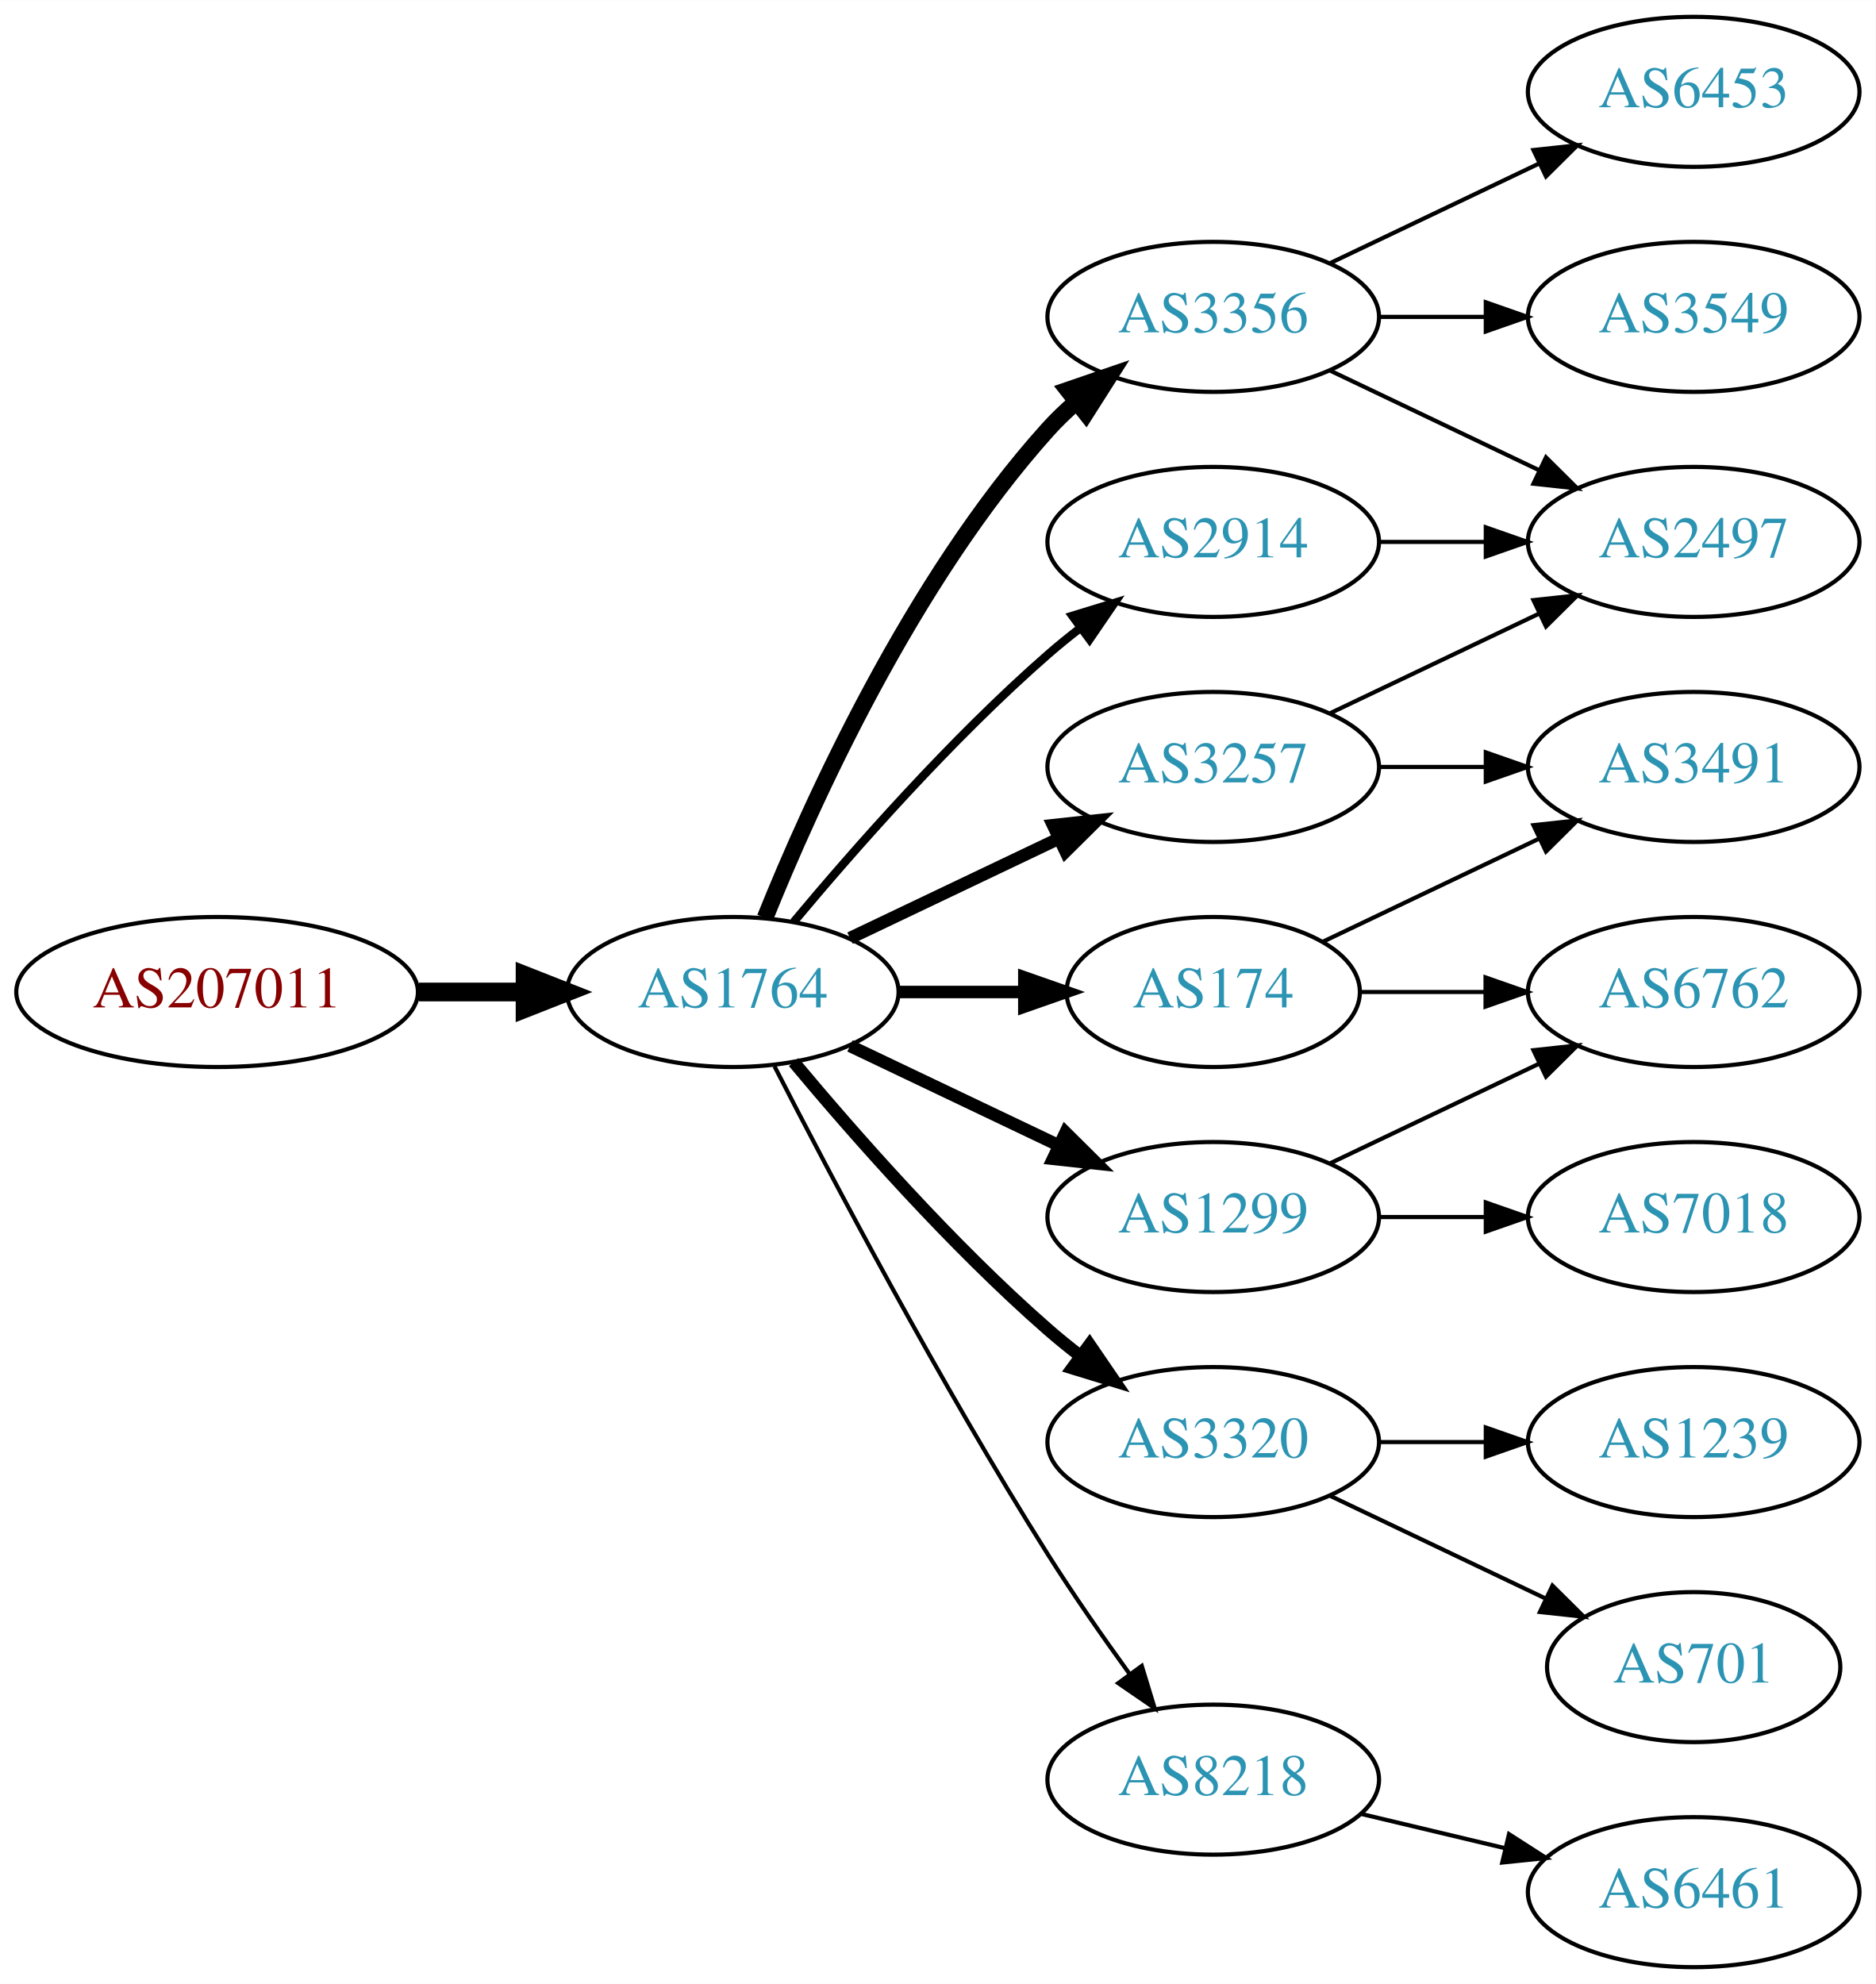
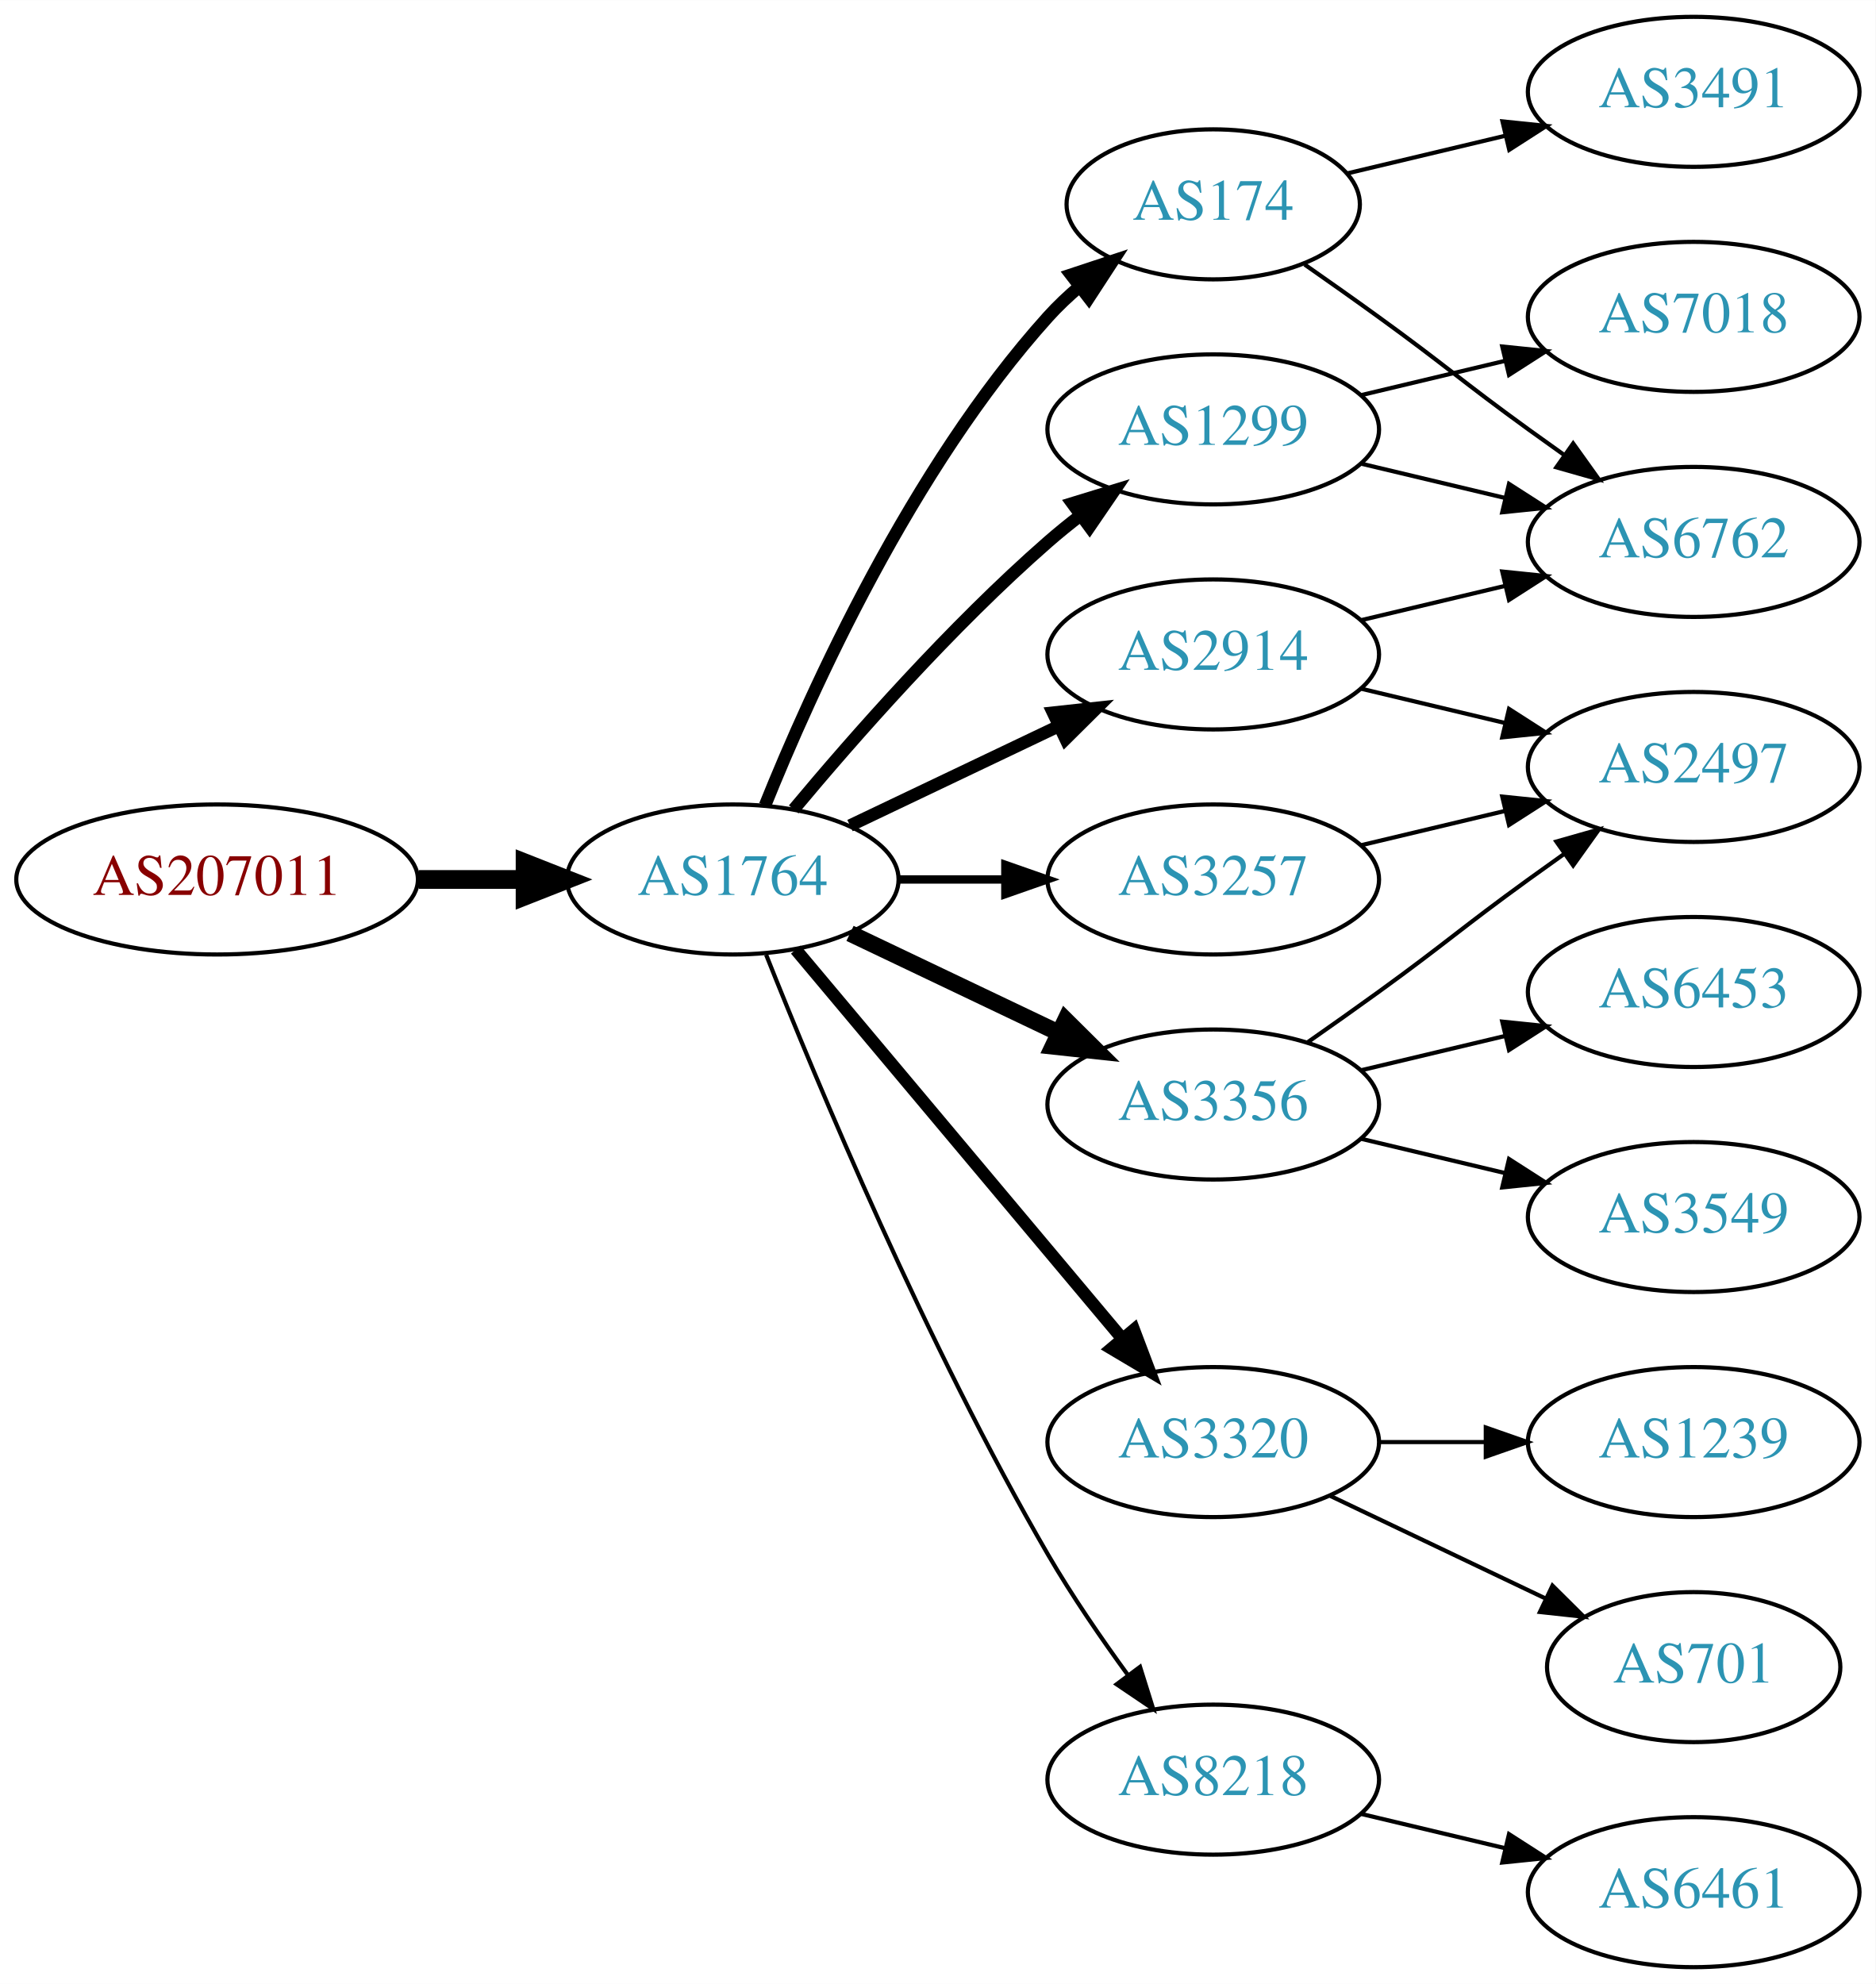
<svg xmlns="http://www.w3.org/2000/svg" xmlns:xlink="http://www.w3.org/1999/xlink" width="450pt" height="476pt" viewBox="0.00 0.00 450.07 476.00">
  <g id="graph0" class="graph" transform="scale(1 1) rotate(0) translate(4 472)">
    <polygon fill="white" stroke="none" points="-4,4 -4,-472 446.07,-472 446.07,4 -4,4" />
    <g id="node1" class="node">
      <g id="a_node1">
        <a xlink:href="/asn/207011" xlink:title="AS207011 ~ ICS Information Systems GesmbH [AT]">
-           <ellipse fill="#ffffff" stroke="black" cx="48.096" cy="-234" rx="48.192" ry="18" />
-           <text text-anchor="middle" x="48.096" y="-230.3" font-family="Times,serif" font-size="14.00" fill="#880000">AS207011</text>
+           <ellipse fill="#ffffff" stroke="black" cx="48.096" cy="-261" rx="48.192" ry="18" />
+           <text text-anchor="middle" x="48.096" y="-257.3" font-family="Times,serif" font-size="14.00" fill="#880000">AS207011</text>
        </a>
      </g>
    </g>
    <g id="node2" class="node">
      <g id="a_node2">
        <a xlink:href="/asn/1764" xlink:title="AS1764 ~ NEXTLAYER-AS [AT]">
-           <ellipse fill="#ffffff" stroke="black" cx="171.838" cy="-234" rx="39.794" ry="18" />
-           <text text-anchor="middle" x="171.838" y="-230.3" font-family="Times,serif" font-size="14.00" fill="#2c94b3">AS1764</text>
+           <ellipse fill="#ffffff" stroke="black" cx="171.838" cy="-261" rx="39.794" ry="18" />
+           <text text-anchor="middle" x="171.838" y="-257.3" font-family="Times,serif" font-size="14.00" fill="#2c94b3">AS1764</text>
        </a>
      </g>
    </g>
    <g id="edge1" class="edge">
-       <path fill="none" stroke="black" stroke-width="4.5" d="M96.513,-234C104.867,-234 113.577,-234 121.969,-234" />
-       <polygon fill="black" stroke="black" stroke-width="4.5" points="122.004,-237.938 132.004,-234 122.004,-230.063 122.004,-237.938" />
+       <path fill="none" stroke="black" stroke-width="4.5" d="M96.513,-261C104.867,-261 113.577,-261 121.969,-261" />
+       <polygon fill="black" stroke="black" stroke-width="4.5" points="122.004,-264.938 132.004,-261 122.004,-257.063 122.004,-264.938" />
    </g>
    <g id="node3" class="node">
      <g id="a_node3">
-         <a xlink:href="/asn/2914" xlink:title="AS2914 ~ NTT America, Inc. [US]">
-           <ellipse fill="#ffffff" stroke="black" cx="287.131" cy="-342" rx="39.794" ry="18" />
-           <text text-anchor="middle" x="287.131" y="-338.3" font-family="Times,serif" font-size="14.00" fill="#2c94b3">AS2914</text>
+         <a xlink:href="/asn/174" xlink:title="AS174 ~ Cogent Communications [US]">
+           <ellipse fill="#ffffff" stroke="black" cx="287.131" cy="-423" rx="35.194" ry="18" />
+           <text text-anchor="middle" x="287.131" y="-419.3" font-family="Times,serif" font-size="14.00" fill="#2c94b3">AS174</text>
        </a>
      </g>
    </g>
    <g id="edge2" class="edge">
-       <path fill="none" stroke="black" stroke-width="2" d="M186.468,-250.817C200.751,-267.929 224.297,-294.745 247.484,-315 249.95,-317.154 252.589,-319.294 255.286,-321.372" />
-       <polygon fill="black" stroke="black" stroke-width="2" points="253.311,-324.264 263.44,-327.37 257.459,-318.625 253.311,-324.264" />
+       <path fill="none" stroke="black" stroke-width="3" d="M179.586,-278.787C190.637,-306.243 214.69,-359.578 247.484,-396 249.8,-398.572 252.405,-401.03 255.14,-403.343" />
+       <polygon fill="black" stroke="black" stroke-width="3" points="253.006,-406.117 263.064,-409.448 257.279,-400.572 253.006,-406.117" />
    </g>
    <g id="node4" class="node">
      <g id="a_node4">
-         <a xlink:href="/asn/3257" xlink:title="AS3257 ~ GTT [DE]">
-           <ellipse fill="#ffffff" stroke="black" cx="287.131" cy="-288" rx="39.794" ry="18" />
-           <text text-anchor="middle" x="287.131" y="-284.3" font-family="Times,serif" font-size="14.00" fill="#2c94b3">AS3257</text>
-         </a>
-       </g>
-     </g>
-     <g id="edge3" class="edge">
-       <path fill="none" stroke="black" stroke-width="3" d="M199.974,-246.934C214.968,-254.081 233.789,-263.052 250.013,-270.785" />
-       <polygon fill="black" stroke="black" stroke-width="3" points="248.683,-274.028 259.216,-275.171 251.695,-267.709 248.683,-274.028" />
-     </g>
-     <g id="node5" class="node">
-       <g id="a_node5">
-         <a xlink:href="/asn/174" xlink:title="AS174 ~ Cogent Communications [US]">
-           <ellipse fill="#ffffff" stroke="black" cx="287.131" cy="-234" rx="35.194" ry="18" />
-           <text text-anchor="middle" x="287.131" y="-230.3" font-family="Times,serif" font-size="14.00" fill="#2c94b3">AS174</text>
-         </a>
-       </g>
-     </g>
-     <g id="edge4" class="edge">
-       <path fill="none" stroke="black" stroke-width="3" d="M211.51,-234C221.215,-234 231.706,-234 241.669,-234" />
-       <polygon fill="black" stroke="black" stroke-width="3" points="241.805,-237.5 251.805,-234 241.805,-230.5 241.805,-237.5" />
-     </g>
-     <g id="node6" class="node">
-       <g id="a_node6">
        <a xlink:href="/asn/3320" xlink:title="AS3320 ~ DTAG [DE]">
          <ellipse fill="#ffffff" stroke="black" cx="287.131" cy="-126" rx="39.794" ry="18" />
          <text text-anchor="middle" x="287.131" y="-122.3" font-family="Times,serif" font-size="14.00" fill="#2c94b3">AS3320</text>
        </a>
      </g>
    </g>
+     <g id="edge3" class="edge">
+       <path fill="none" stroke="black" stroke-width="3" d="M186.958,-244.175C206.632,-220.731 242.436,-178.066 265.215,-150.924" />
+       <polygon fill="black" stroke="black" stroke-width="3" points="268.086,-152.947 271.833,-143.037 262.724,-148.447 268.086,-152.947" />
+     </g>
+     <g id="node5" class="node">
+       <g id="a_node5">
+         <a xlink:href="/asn/3356" xlink:title="AS3356 ~ Level 3 Parent, LLC [US]">
+           <ellipse fill="#ffffff" stroke="black" cx="287.131" cy="-207" rx="39.794" ry="18" />
+           <text text-anchor="middle" x="287.131" y="-203.3" font-family="Times,serif" font-size="14.00" fill="#2c94b3">AS3356</text>
+         </a>
+       </g>
+     </g>
+     <g id="edge4" class="edge">
+       <path fill="none" stroke="black" stroke-width="4" d="M199.974,-248.066C214.968,-240.919 233.789,-231.948 250.013,-224.215" />
+       <polygon fill="black" stroke="black" stroke-width="4" points="251.695,-227.291 259.216,-219.829 248.683,-220.972 251.695,-227.291" />
+     </g>
+     <g id="node6" class="node">
+       <g id="a_node6">
+         <a xlink:href="/asn/2914" xlink:title="AS2914 ~ NTT America, Inc. [US]">
+           <ellipse fill="#ffffff" stroke="black" cx="287.131" cy="-315" rx="39.794" ry="18" />
+           <text text-anchor="middle" x="287.131" y="-311.3" font-family="Times,serif" font-size="14.00" fill="#2c94b3">AS2914</text>
+         </a>
+       </g>
+     </g>
    <g id="edge5" class="edge">
-       <path fill="none" stroke="black" stroke-width="3" d="M186.468,-217.183C200.751,-200.071 224.297,-173.255 247.484,-153 249.95,-150.846 252.589,-148.706 255.286,-146.628" />
-       <polygon fill="black" stroke="black" stroke-width="3" points="257.459,-149.375 263.44,-140.63 253.311,-143.736 257.459,-149.375" />
+       <path fill="none" stroke="black" stroke-width="3" d="M199.974,-273.934C214.968,-281.081 233.789,-290.052 250.013,-297.785" />
+       <polygon fill="black" stroke="black" stroke-width="3" points="248.683,-301.028 259.216,-302.171 251.695,-294.709 248.683,-301.028" />
    </g>
    <g id="node7" class="node">
      <g id="a_node7">
        <a xlink:href="/asn/1299" xlink:title="AS1299 ~ Telia Carrier [EU]">
-           <ellipse fill="#ffffff" stroke="black" cx="287.131" cy="-180" rx="39.794" ry="18" />
-           <text text-anchor="middle" x="287.131" y="-176.3" font-family="Times,serif" font-size="14.00" fill="#2c94b3">AS1299</text>
+           <ellipse fill="#ffffff" stroke="black" cx="287.131" cy="-369" rx="39.794" ry="18" />
+           <text text-anchor="middle" x="287.131" y="-365.3" font-family="Times,serif" font-size="14.00" fill="#2c94b3">AS1299</text>
        </a>
      </g>
    </g>
    <g id="edge6" class="edge">
-       <path fill="none" stroke="black" stroke-width="3" d="M199.974,-221.066C214.968,-213.919 233.789,-204.948 250.013,-197.215" />
-       <polygon fill="black" stroke="black" stroke-width="3" points="251.695,-200.291 259.216,-192.829 248.683,-193.972 251.695,-200.291" />
+       <path fill="none" stroke="black" stroke-width="3" d="M186.468,-277.817C200.751,-294.929 224.297,-321.745 247.484,-342 249.95,-344.154 252.589,-346.294 255.286,-348.372" />
+       <polygon fill="black" stroke="black" stroke-width="3" points="253.311,-351.264 263.44,-354.37 257.459,-345.625 253.311,-351.264" />
    </g>
    <g id="node8" class="node">
      <g id="a_node8">
-         <a xlink:href="/asn/3356" xlink:title="AS3356 ~ Level 3 Parent, LLC [US]">
-           <ellipse fill="#ffffff" stroke="black" cx="287.131" cy="-396" rx="39.794" ry="18" />
-           <text text-anchor="middle" x="287.131" y="-392.3" font-family="Times,serif" font-size="14.00" fill="#2c94b3">AS3356</text>
+         <a xlink:href="/asn/3257" xlink:title="AS3257 ~ GTT [DE]">
+           <ellipse fill="#ffffff" stroke="black" cx="287.131" cy="-261" rx="39.794" ry="18" />
+           <text text-anchor="middle" x="287.131" y="-257.3" font-family="Times,serif" font-size="14.00" fill="#2c94b3">AS3257</text>
        </a>
      </g>
    </g>
    <g id="edge7" class="edge">
-       <path fill="none" stroke="black" stroke-width="4" d="M179.586,-251.787C190.637,-279.243 214.69,-332.578 247.484,-369 249.487,-371.224 251.706,-373.363 254.038,-375.397" />
-       <polygon fill="black" stroke="black" stroke-width="4" points="252.236,-378.433 262.257,-381.873 256.569,-372.935 252.236,-378.433" />
+       <path fill="none" stroke="black" stroke-width="2" d="M211.51,-261C219.713,-261 228.477,-261 237.009,-261" />
+       <polygon fill="black" stroke="black" stroke-width="2" points="237.248,-264.5 247.248,-261 237.248,-257.5 237.248,-264.5" />
    </g>
    <g id="node9" class="node">
      <g id="a_node9">
        <a xlink:href="/asn/8218" xlink:title="AS8218 ~ legacy Neotelecoms [FR]">
          <ellipse fill="#ffffff" stroke="black" cx="287.131" cy="-45" rx="39.794" ry="18" />
          <text text-anchor="middle" x="287.131" y="-41.3" font-family="Times,serif" font-size="14.00" fill="#2c94b3">AS8218</text>
        </a>
      </g>
    </g>
    <g id="edge8" class="edge">
-       <path fill="none" stroke="black" d="M181.864,-216.148C195.3,-189.945 221.75,-139.763 247.484,-99 253.547,-89.396 260.667,-79.187 267.133,-70.261" />
-       <polygon fill="black" stroke="black" points="269.984,-72.291 273.075,-62.157 264.339,-68.152 269.984,-72.291" />
+       <path fill="none" stroke="black" d="M179.841,-242.949C191.968,-212.43 218.386,-149.067 247.484,-99 253.191,-89.181 260.229,-78.922 266.728,-70.016" />
+       <polygon fill="black" stroke="black" points="269.569,-72.061 272.734,-61.95 263.954,-67.881 269.569,-72.061" />
    </g>
    <g id="node10" class="node">
      <g id="a_node10">
-         <a xlink:href="/asn/2497" xlink:title="AS2497 ~ Internet Initiative Japan Inc. [JP]">
+         <a xlink:href="/asn/6762" xlink:title="AS6762 ~ TELECOM ITALIA SPARKLE S.p.A. [IT]">
          <ellipse fill="#ffffff" stroke="black" cx="402.424" cy="-342" rx="39.794" ry="18" />
-           <text text-anchor="middle" x="402.424" y="-338.3" font-family="Times,serif" font-size="14.00" fill="#2c94b3">AS2497</text>
-         </a>
-       </g>
-     </g>
-     <g id="edge11" class="edge">
-       <path fill="none" stroke="black" d="M326.803,-342C335.006,-342 343.77,-342 352.302,-342" />
-       <polygon fill="black" stroke="black" points="352.541,-345.5 362.541,-342 352.541,-338.5 352.541,-345.5" />
+           <text text-anchor="middle" x="402.424" y="-338.3" font-family="Times,serif" font-size="14.00" fill="#2c94b3">AS6762</text>
+         </a>
+       </g>
    </g>
    <g id="edge9" class="edge">
-       <path fill="none" stroke="black" d="M315.267,-300.934C330.261,-308.081 349.082,-317.052 365.306,-324.785" />
-       <polygon fill="black" stroke="black" points="363.976,-328.028 374.509,-329.171 366.988,-321.709 363.976,-328.028" />
+       <path fill="none" stroke="black" d="M309.081,-408.555C314.844,-404.529 321.076,-400.128 326.777,-396 342.977,-384.271 346.578,-380.729 362.777,-369 365.58,-366.971 368.512,-364.875 371.453,-362.79" />
+       <polygon fill="black" stroke="black" points="373.504,-365.627 379.667,-357.009 369.475,-359.903 373.504,-365.627" />
    </g>
    <g id="node11" class="node">
      <g id="a_node11">
        <a xlink:href="/asn/3491" xlink:title="AS3491 ~ PCCW Global, Inc. [US]">
-           <ellipse fill="#ffffff" stroke="black" cx="402.424" cy="-288" rx="39.794" ry="18" />
-           <text text-anchor="middle" x="402.424" y="-284.3" font-family="Times,serif" font-size="14.00" fill="#2c94b3">AS3491</text>
+           <ellipse fill="#ffffff" stroke="black" cx="402.424" cy="-450" rx="39.794" ry="18" />
+           <text text-anchor="middle" x="402.424" y="-446.3" font-family="Times,serif" font-size="14.00" fill="#2c94b3">AS3491</text>
        </a>
      </g>
    </g>
    <g id="edge10" class="edge">
-       <path fill="none" stroke="black" d="M326.803,-288C335.006,-288 343.77,-288 352.302,-288" />
-       <polygon fill="black" stroke="black" points="352.541,-291.5 362.541,-288 352.541,-284.5 352.541,-291.5" />
-     </g>
-     <g id="edge13" class="edge">
-       <path fill="none" stroke="black" d="M313.556,-246.119C328.859,-253.413 348.582,-262.814 365.464,-270.86" />
-       <polygon fill="black" stroke="black" points="363.971,-274.026 374.504,-275.169 366.983,-267.707 363.971,-274.026" />
+       <path fill="none" stroke="black" d="M319.389,-430.449C331.068,-433.233 344.564,-436.449 357.193,-439.459" />
+       <polygon fill="black" stroke="black" points="356.546,-442.903 367.085,-441.816 358.169,-436.093 356.546,-442.903" />
    </g>
    <g id="node12" class="node">
      <g id="a_node12">
-         <a xlink:href="/asn/6762" xlink:title="AS6762 ~ TELECOM ITALIA SPARKLE S.p.A. [IT]">
-           <ellipse fill="#ffffff" stroke="black" cx="402.424" cy="-234" rx="39.794" ry="18" />
-           <text text-anchor="middle" x="402.424" y="-230.3" font-family="Times,serif" font-size="14.00" fill="#2c94b3">AS6762</text>
-         </a>
-       </g>
-     </g>
-     <g id="edge12" class="edge">
-       <path fill="none" stroke="black" d="M322.43,-234C331.807,-234 342.158,-234 352.192,-234" />
-       <polygon fill="black" stroke="black" points="352.481,-237.5 362.481,-234 352.481,-230.5 352.481,-237.5" />
+         <a xlink:href="/asn/701" xlink:title="AS701 ~ UUNET [US]">
+           <ellipse fill="#ffffff" stroke="black" cx="402.424" cy="-72" rx="35.194" ry="18" />
+           <text text-anchor="middle" x="402.424" y="-68.3" font-family="Times,serif" font-size="14.00" fill="#2c94b3">AS701</text>
+         </a>
+       </g>
+     </g>
+     <g id="edge11" class="edge">
+       <path fill="none" stroke="black" d="M315.267,-113.066C330.699,-105.71 350.185,-96.423 366.72,-88.541" />
+       <polygon fill="black" stroke="black" points="368.54,-91.551 376.062,-84.089 365.529,-85.232 368.54,-91.551" />
    </g>
    <g id="node13" class="node">
      <g id="a_node13">
        <a xlink:href="/asn/1239" xlink:title="AS1239 ~ Sprint [US]">
          <ellipse fill="#ffffff" stroke="black" cx="402.424" cy="-126" rx="39.794" ry="18" />
          <text text-anchor="middle" x="402.424" y="-122.3" font-family="Times,serif" font-size="14.00" fill="#2c94b3">AS1239</text>
        </a>
      </g>
    </g>
-     <g id="edge14" class="edge">
+     <g id="edge12" class="edge">
      <path fill="none" stroke="black" d="M326.803,-126C335.006,-126 343.77,-126 352.302,-126" />
      <polygon fill="black" stroke="black" points="352.541,-129.5 362.541,-126 352.541,-122.5 352.541,-129.5" />
    </g>
    <g id="node14" class="node">
      <g id="a_node14">
-         <a xlink:href="/asn/701" xlink:title="AS701 ~ UUNET [US]">
-           <ellipse fill="#ffffff" stroke="black" cx="402.424" cy="-72" rx="35.194" ry="18" />
-           <text text-anchor="middle" x="402.424" y="-68.3" font-family="Times,serif" font-size="14.00" fill="#2c94b3">AS701</text>
-         </a>
-       </g>
-     </g>
-     <g id="edge15" class="edge">
-       <path fill="none" stroke="black" d="M315.267,-113.066C330.699,-105.71 350.185,-96.423 366.72,-88.541" />
-       <polygon fill="black" stroke="black" points="368.54,-91.551 376.062,-84.089 365.529,-85.232 368.54,-91.551" />
-     </g>
-     <g id="edge17" class="edge">
-       <path fill="none" stroke="black" d="M315.267,-192.934C330.261,-200.081 349.082,-209.052 365.306,-216.785" />
-       <polygon fill="black" stroke="black" points="363.976,-220.028 374.509,-221.171 366.988,-213.709 363.976,-220.028" />
+         <a xlink:href="/asn/3549" xlink:title="AS3549 ~ Level 3 Parent, LLC [US]">
+           <ellipse fill="#ffffff" stroke="black" cx="402.424" cy="-180" rx="39.794" ry="18" />
+           <text text-anchor="middle" x="402.424" y="-176.3" font-family="Times,serif" font-size="14.00" fill="#2c94b3">AS3549</text>
+         </a>
+       </g>
+     </g>
+     <g id="edge13" class="edge">
+       <path fill="none" stroke="black" d="M322.738,-198.752C333.609,-196.162 345.764,-193.265 357.206,-190.538" />
+       <polygon fill="black" stroke="black" points="358.112,-193.92 367.029,-188.197 356.49,-187.111 358.112,-193.92" />
    </g>
    <g id="node15" class="node">
      <g id="a_node15">
-         <a xlink:href="/asn/7018" xlink:title="AS7018 ~ AT&amp;T Services, Inc. [US]">
-           <ellipse fill="#ffffff" stroke="black" cx="402.424" cy="-180" rx="39.794" ry="18" />
-           <text text-anchor="middle" x="402.424" y="-176.3" font-family="Times,serif" font-size="14.00" fill="#2c94b3">AS7018</text>
-         </a>
-       </g>
-     </g>
-     <g id="edge16" class="edge">
-       <path fill="none" stroke="black" d="M326.803,-180C335.006,-180 343.77,-180 352.302,-180" />
-       <polygon fill="black" stroke="black" points="352.541,-183.5 362.541,-180 352.541,-176.5 352.541,-183.5" />
-     </g>
-     <g id="edge18" class="edge">
-       <path fill="none" stroke="black" d="M315.267,-383.066C330.261,-375.919 349.082,-366.948 365.306,-359.215" />
-       <polygon fill="black" stroke="black" points="366.988,-362.291 374.509,-354.829 363.976,-355.972 366.988,-362.291" />
+         <a xlink:href="/asn/2497" xlink:title="AS2497 ~ Internet Initiative Japan Inc. [JP]">
+           <ellipse fill="#ffffff" stroke="black" cx="402.424" cy="-288" rx="39.794" ry="18" />
+           <text text-anchor="middle" x="402.424" y="-284.3" font-family="Times,serif" font-size="14.00" fill="#2c94b3">AS2497</text>
+         </a>
+       </g>
+     </g>
+     <g id="edge14" class="edge">
+       <path fill="none" stroke="black" d="M309.888,-222.009C315.422,-225.879 321.341,-230.064 326.777,-234 342.977,-245.729 346.578,-249.271 362.777,-261 365.58,-263.029 368.512,-265.125 371.453,-267.21" />
+       <polygon fill="black" stroke="black" points="369.475,-270.097 379.667,-272.991 373.504,-264.373 369.475,-270.097" />
    </g>
    <g id="node16" class="node">
      <g id="a_node16">
        <a xlink:href="/asn/6453" xlink:title="AS6453 ~ TATA COMMUNICATIONS (AMERICA) INC [US]">
-           <ellipse fill="#ffffff" stroke="black" cx="402.424" cy="-450" rx="39.794" ry="18" />
-           <text text-anchor="middle" x="402.424" y="-446.3" font-family="Times,serif" font-size="14.00" fill="#2c94b3">AS6453</text>
-         </a>
-       </g>
+           <ellipse fill="#ffffff" stroke="black" cx="402.424" cy="-234" rx="39.794" ry="18" />
+           <text text-anchor="middle" x="402.424" y="-230.3" font-family="Times,serif" font-size="14.00" fill="#2c94b3">AS6453</text>
+         </a>
+       </g>
+     </g>
+     <g id="edge15" class="edge">
+       <path fill="none" stroke="black" d="M322.738,-215.248C333.609,-217.838 345.764,-220.735 357.206,-223.462" />
+       <polygon fill="black" stroke="black" points="356.49,-226.889 367.029,-225.803 358.112,-220.08 356.49,-226.889" />
+     </g>
+     <g id="edge17" class="edge">
+       <path fill="none" stroke="black" d="M322.738,-323.248C333.609,-325.838 345.764,-328.735 357.206,-331.462" />
+       <polygon fill="black" stroke="black" points="356.49,-334.889 367.029,-333.803 358.112,-328.08 356.49,-334.889" />
+     </g>
+     <g id="edge16" class="edge">
+       <path fill="none" stroke="black" d="M322.738,-306.752C333.609,-304.162 345.764,-301.265 357.206,-298.538" />
+       <polygon fill="black" stroke="black" points="358.112,-301.92 367.029,-296.197 356.49,-295.111 358.112,-301.92" />
    </g>
    <g id="edge19" class="edge">
-       <path fill="none" stroke="black" d="M315.267,-408.934C330.261,-416.081 349.082,-425.052 365.306,-432.785" />
-       <polygon fill="black" stroke="black" points="363.976,-436.028 374.509,-437.171 366.988,-429.709 363.976,-436.028" />
+       <path fill="none" stroke="black" d="M322.738,-360.752C333.609,-358.162 345.764,-355.265 357.206,-352.538" />
+       <polygon fill="black" stroke="black" points="358.112,-355.92 367.029,-350.197 356.49,-349.111 358.112,-355.92" />
    </g>
    <g id="node17" class="node">
      <g id="a_node17">
-         <a xlink:href="/asn/3549" xlink:title="AS3549 ~ Level 3 Parent, LLC [US]">
+         <a xlink:href="/asn/7018" xlink:title="AS7018 ~ AT&amp;T Services, Inc. [US]">
          <ellipse fill="#ffffff" stroke="black" cx="402.424" cy="-396" rx="39.794" ry="18" />
-           <text text-anchor="middle" x="402.424" y="-392.3" font-family="Times,serif" font-size="14.00" fill="#2c94b3">AS3549</text>
-         </a>
-       </g>
+           <text text-anchor="middle" x="402.424" y="-392.3" font-family="Times,serif" font-size="14.00" fill="#2c94b3">AS7018</text>
+         </a>
+       </g>
+     </g>
+     <g id="edge18" class="edge">
+       <path fill="none" stroke="black" d="M322.738,-377.248C333.609,-379.838 345.764,-382.735 357.206,-385.462" />
+       <polygon fill="black" stroke="black" points="356.49,-388.889 367.029,-387.803 358.112,-382.08 356.49,-388.889" />
    </g>
    <g id="edge20" class="edge">
-       <path fill="none" stroke="black" d="M326.803,-396C335.006,-396 343.77,-396 352.302,-396" />
-       <polygon fill="black" stroke="black" points="352.541,-399.5 362.541,-396 352.541,-392.5 352.541,-399.5" />
+       <path fill="none" stroke="black" d="M322.738,-269.248C333.609,-271.838 345.764,-274.735 357.206,-277.462" />
+       <polygon fill="black" stroke="black" points="356.49,-280.889 367.029,-279.803 358.112,-274.08 356.49,-280.889" />
    </g>
    <g id="node18" class="node">
      <g id="a_node18">
        <a xlink:href="/asn/6461" xlink:title="AS6461 ~ Zayo Bandwidth [US]">
          <ellipse fill="#ffffff" stroke="black" cx="402.424" cy="-18" rx="39.794" ry="18" />
          <text text-anchor="middle" x="402.424" y="-14.3" font-family="Times,serif" font-size="14.00" fill="#2c94b3">AS6461</text>
        </a>
      </g>
    </g>
    <g id="edge21" class="edge">
      <path fill="none" stroke="black" d="M322.738,-36.752C333.609,-34.162 345.764,-31.265 357.206,-28.538" />
      <polygon fill="black" stroke="black" points="358.112,-31.92 367.029,-26.197 356.49,-25.111 358.112,-31.92" />
    </g>
  </g>
</svg>
